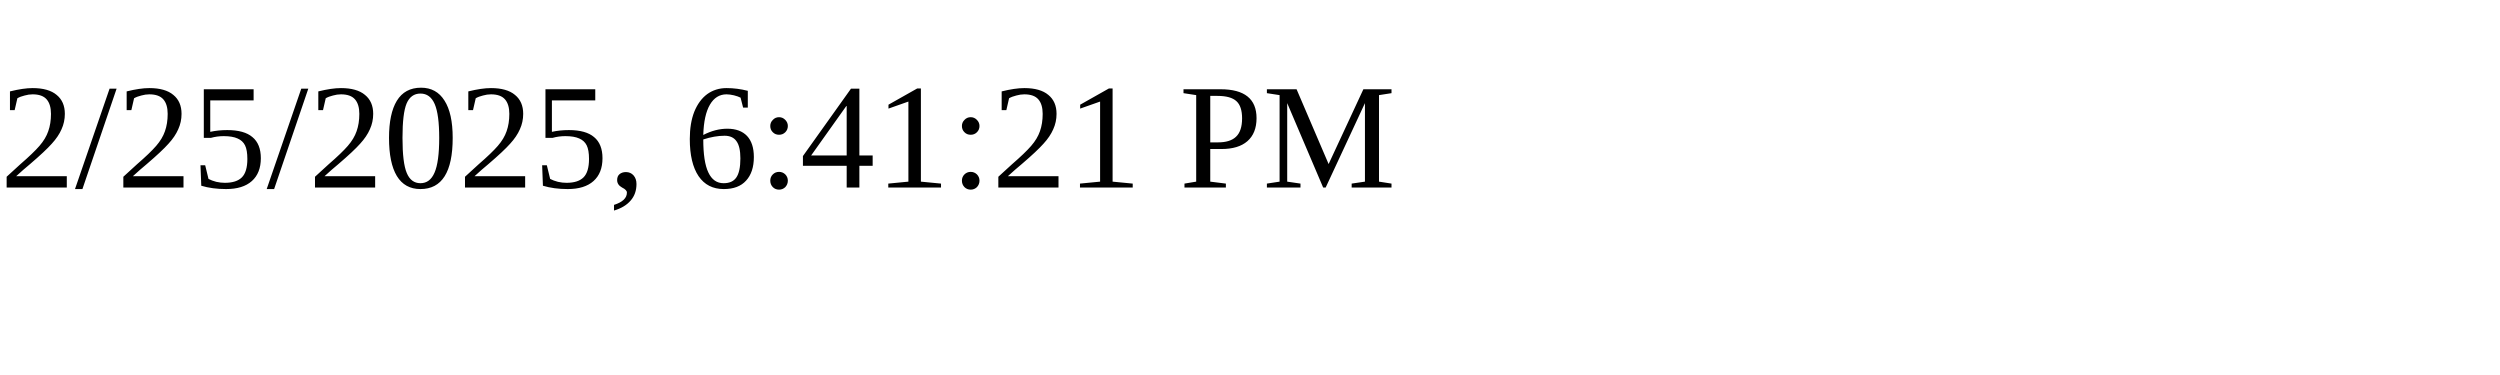
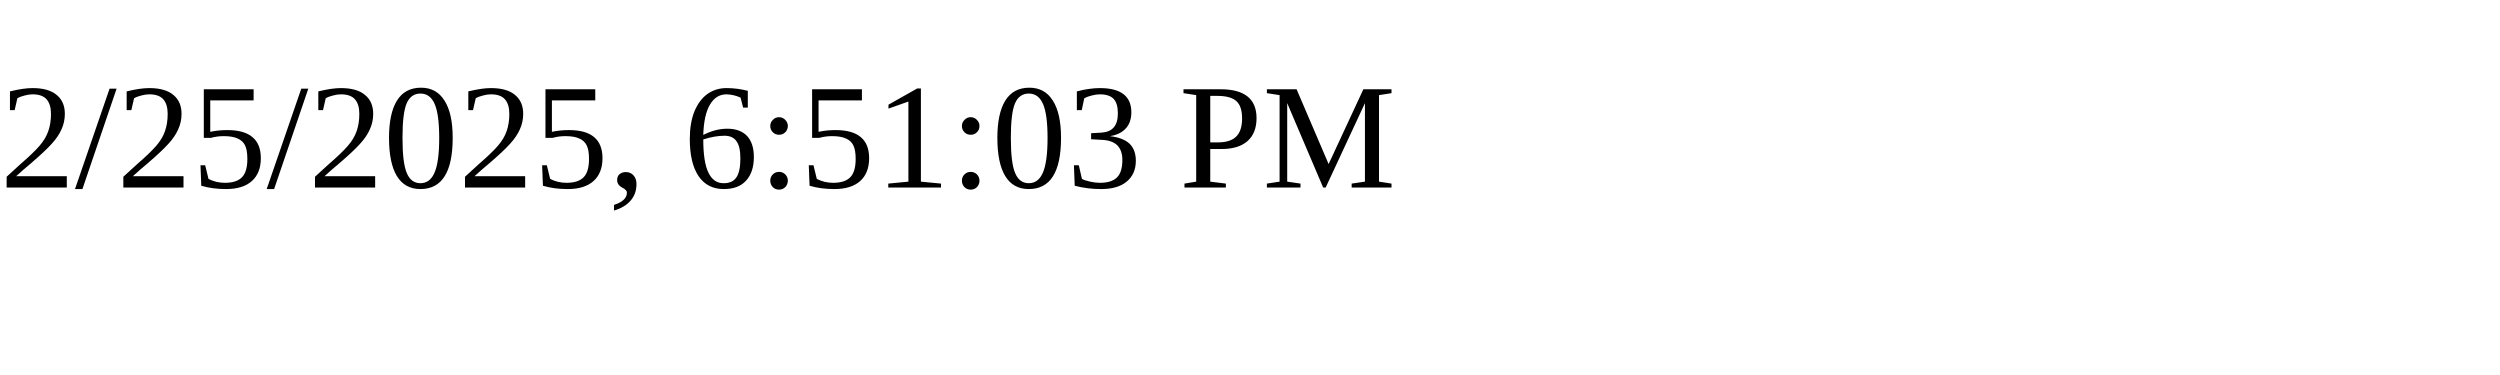
<svg xmlns="http://www.w3.org/2000/svg" height="30" width="200">
-   <text x="0" y="15">2/25/2025, 6:41:21 PM</text>
+   <text x="0" y="15">2/25/2025, 6:51:03 PM</text>
</svg>
